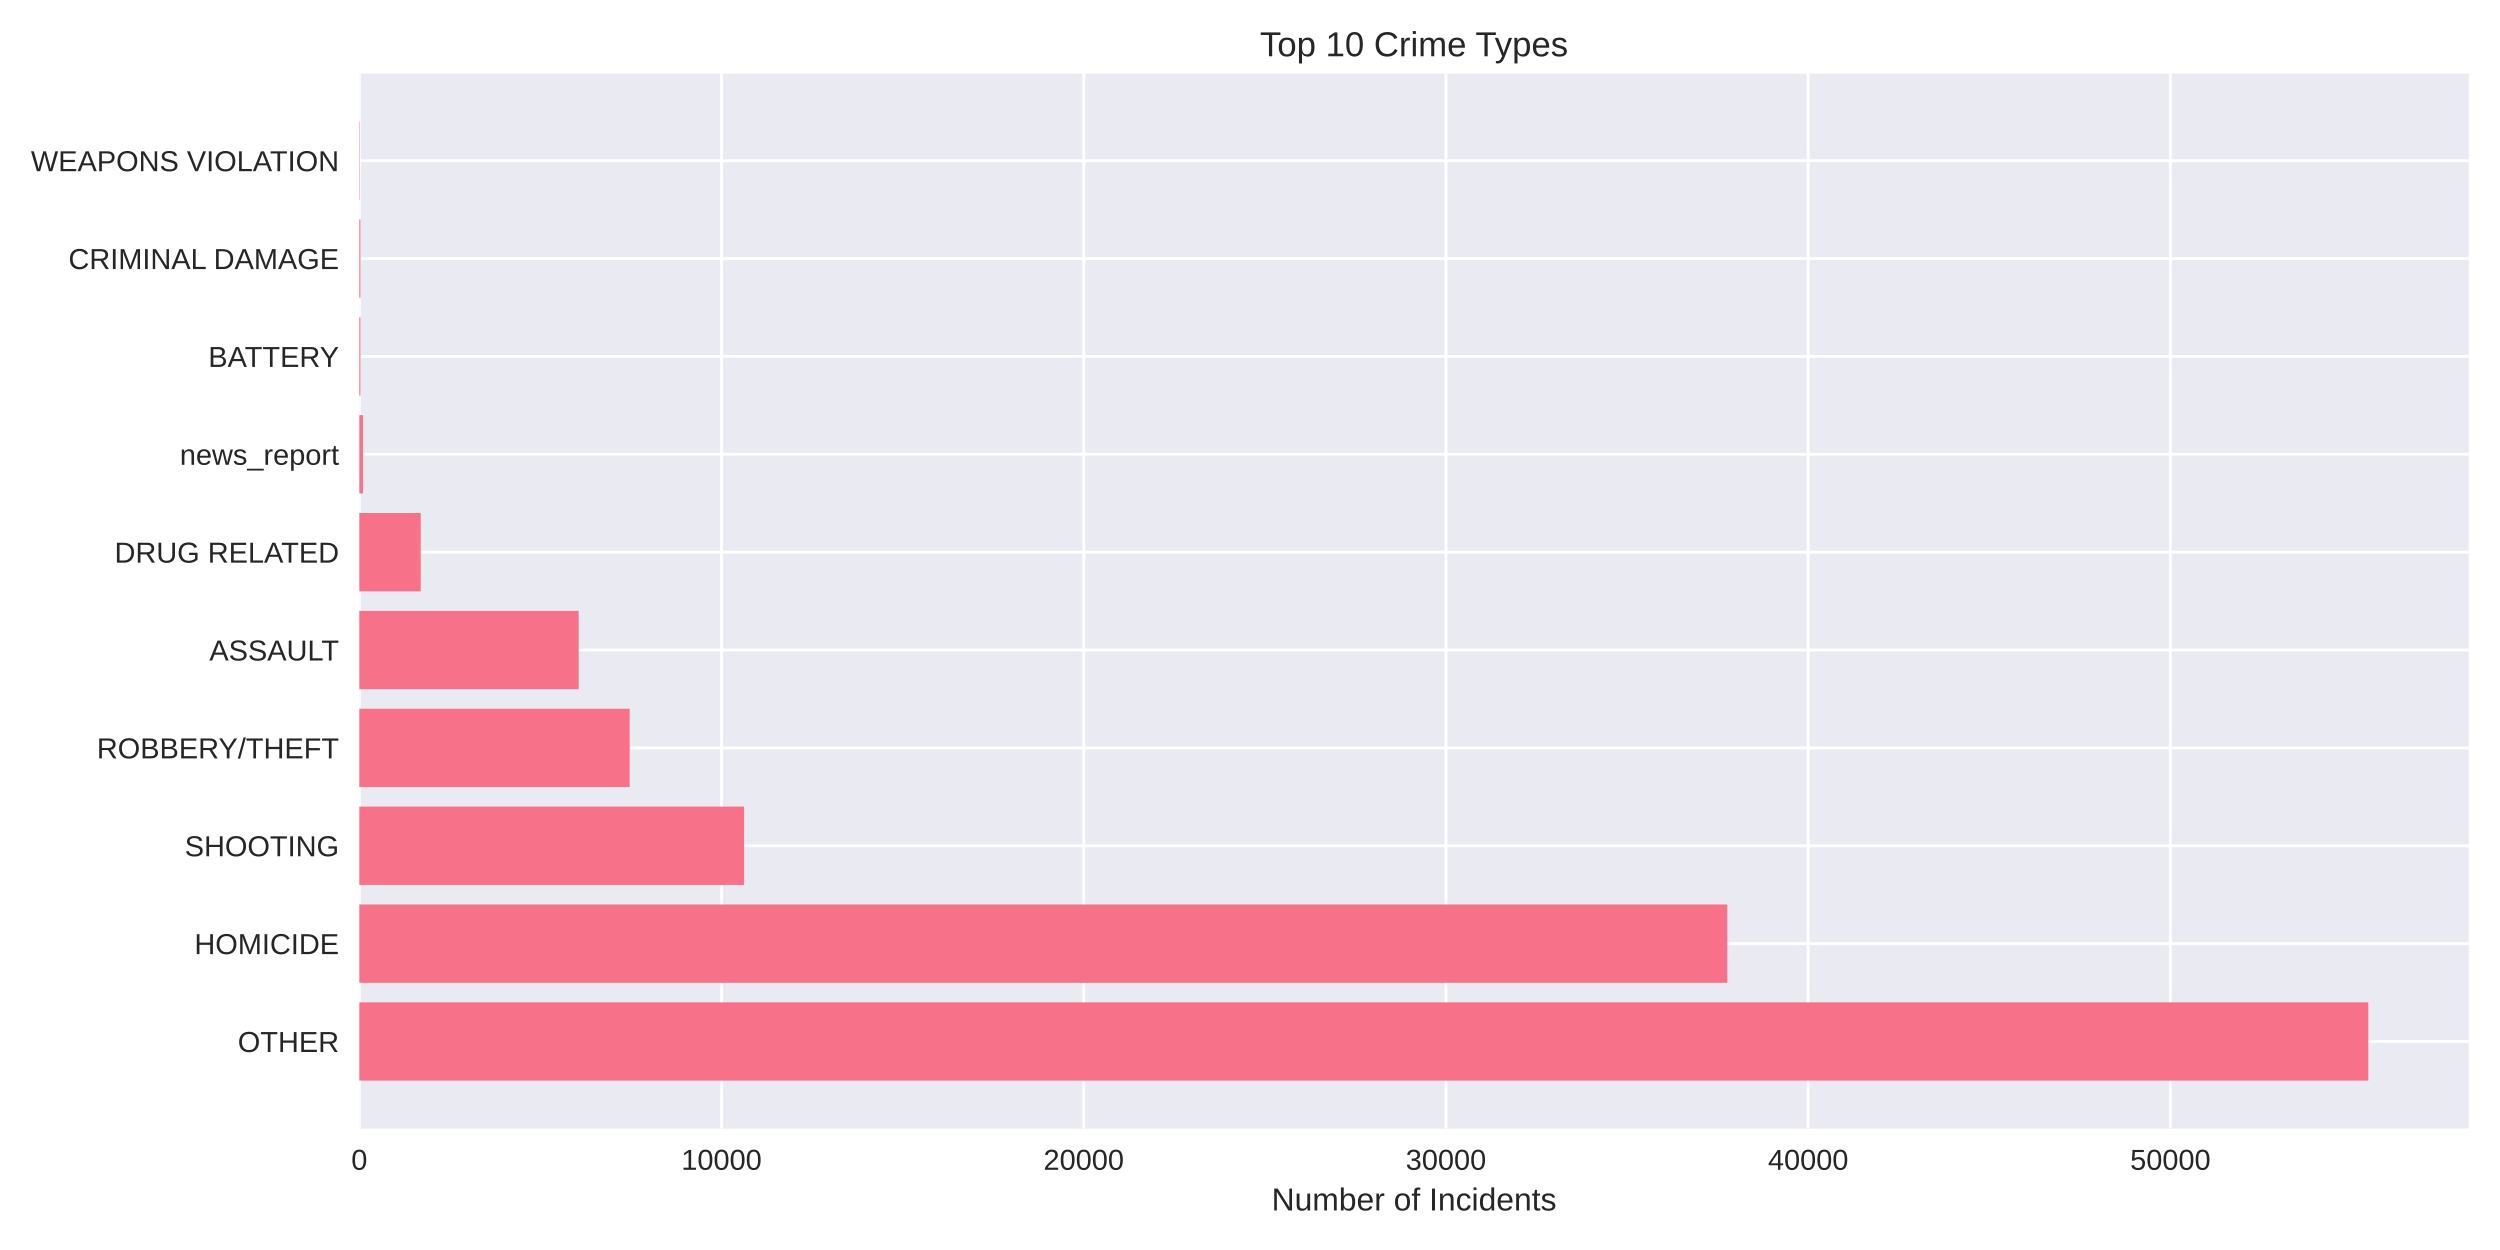
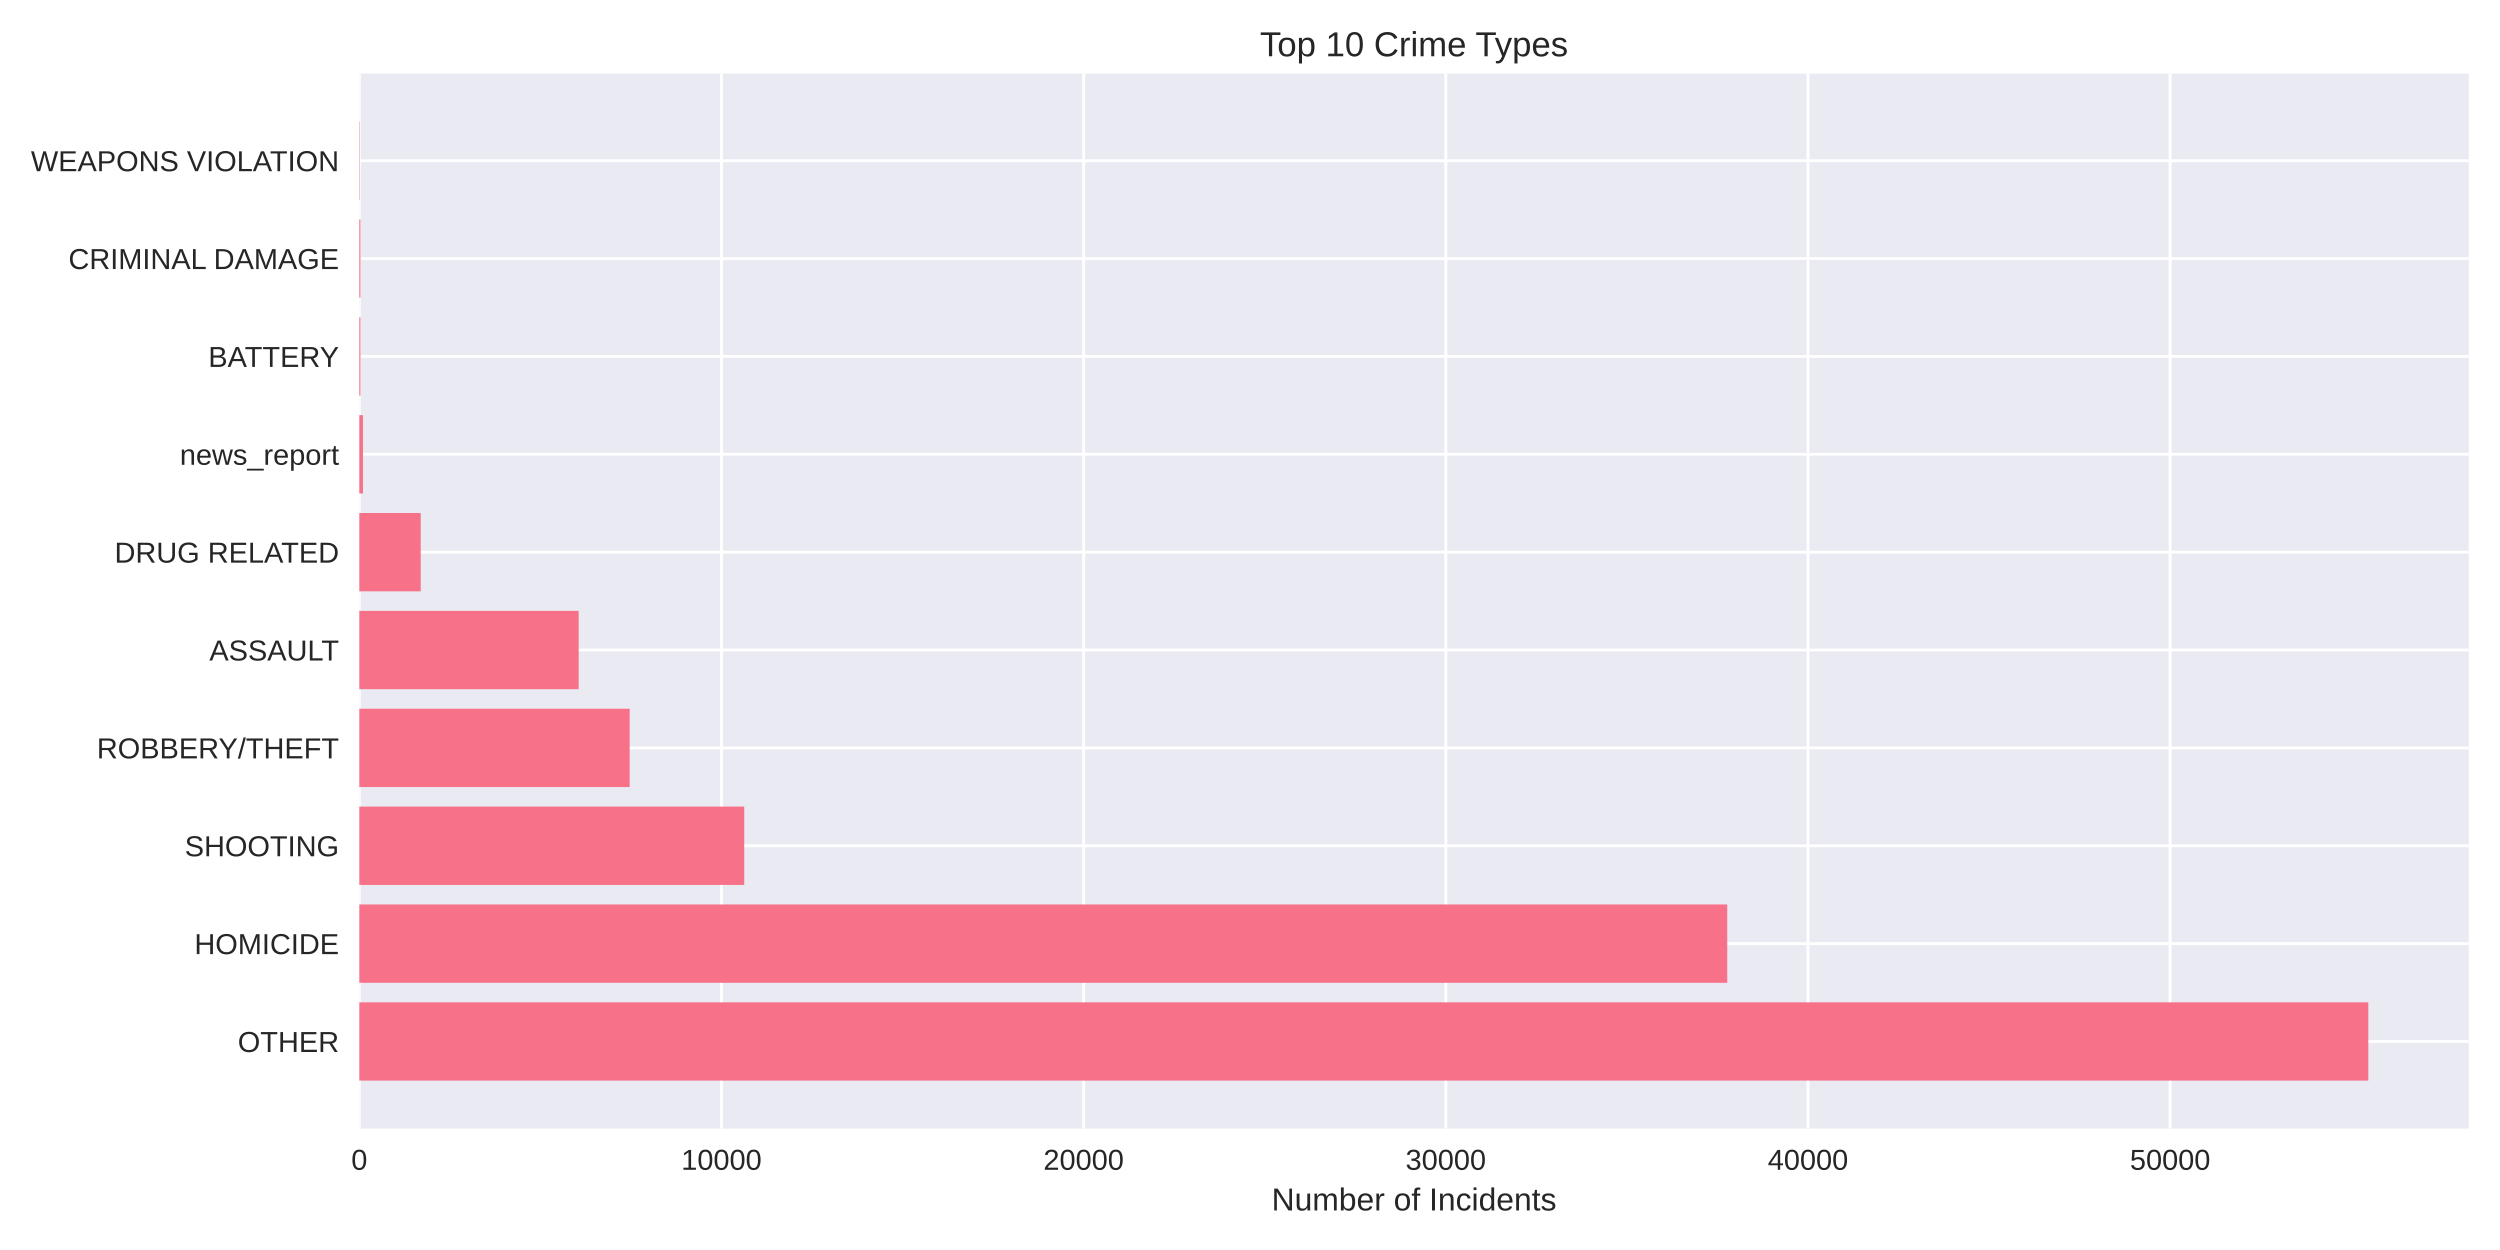
<svg xmlns="http://www.w3.org/2000/svg" width="864pt" height="432pt" viewBox="0 0 864 432" version="1.1">
  <defs>
    <style type="text/css">*{stroke-linejoin: round; stroke-linecap: butt}</style>
  </defs>
  <g id="figure_1">
    <g id="patch_1">
      <path d="M 0 432  L 864 432  L 864 0  L 0 0  z " style="fill: #ffffff" />
    </g>
    <g id="axes_1">
      <g id="patch_2">
        <path d="M 124.18 390.04  L 853.2 390.04  L 853.2 25.44  L 124.18 25.44  z " style="fill: #eaeaf2" />
      </g>
      <g id="matplotlib.axis_1">
        <g id="xtick_1">
          <g id="line2d_1">
-             <path d="M 124.18 390.04  L 124.18 25.44  " clip-path="url(#p24a5e1c9d3)" style="fill: none; stroke: #ffffff; stroke-linecap: round" />
+             <path d="M 124.18 390.04  L 124.18 25.44  " clip-path="url(#pb649241e68)" style="fill: none; stroke: #ffffff; stroke-linecap: round" />
          </g>
          <g id="line2d_2" />
          <g id="text_1">
            <text style="fill: #262626; font: 10px 'Arial', 'Liberation Sans', 'DejaVu Sans', 'Bitstream Vera Sans', sans-serif; text-anchor: middle" x="124.18" y="404.287" transform="rotate(-0 124.18 404.2869)">0</text>
          </g>
        </g>
        <g id="xtick_2">
          <g id="line2d_3">
-             <path d="M 249.361 390.04  L 249.361 25.44  " clip-path="url(#p24a5e1c9d3)" style="fill: none; stroke: #ffffff; stroke-linecap: round" />
+             <path d="M 249.343 390.04  L 249.343 25.44  " clip-path="url(#pb649241e68)" style="fill: none; stroke: #ffffff; stroke-linecap: round" />
          </g>
          <g id="line2d_4" />
          <g id="text_2">
-             <text style="fill: #262626; font: 10px 'Arial', 'Liberation Sans', 'DejaVu Sans', 'Bitstream Vera Sans', sans-serif; text-anchor: middle" x="249.361" y="404.287" transform="rotate(-0 249.3612 404.2869)">10000</text>
+             <text style="fill: #262626; font: 10px 'Arial', 'Liberation Sans', 'DejaVu Sans', 'Bitstream Vera Sans', sans-serif; text-anchor: middle" x="249.343" y="404.287" transform="rotate(-0 249.3431 404.2869)">10000</text>
          </g>
        </g>
        <g id="xtick_3">
          <g id="line2d_5">
-             <path d="M 374.542 390.04  L 374.542 25.44  " clip-path="url(#p24a5e1c9d3)" style="fill: none; stroke: #ffffff; stroke-linecap: round" />
+             <path d="M 374.506 390.04  L 374.506 25.44  " clip-path="url(#pb649241e68)" style="fill: none; stroke: #ffffff; stroke-linecap: round" />
          </g>
          <g id="line2d_6" />
          <g id="text_3">
-             <text style="fill: #262626; font: 10px 'Arial', 'Liberation Sans', 'DejaVu Sans', 'Bitstream Vera Sans', sans-serif; text-anchor: middle" x="374.542" y="404.287" transform="rotate(-0 374.5423 404.2869)">20000</text>
+             <text style="fill: #262626; font: 10px 'Arial', 'Liberation Sans', 'DejaVu Sans', 'Bitstream Vera Sans', sans-serif; text-anchor: middle" x="374.506" y="404.287" transform="rotate(-0 374.5062 404.2869)">20000</text>
          </g>
        </g>
        <g id="xtick_4">
          <g id="line2d_7">
-             <path d="M 499.723 390.04  L 499.723 25.44  " clip-path="url(#p24a5e1c9d3)" style="fill: none; stroke: #ffffff; stroke-linecap: round" />
+             <path d="M 499.669 390.04  L 499.669 25.44  " clip-path="url(#pb649241e68)" style="fill: none; stroke: #ffffff; stroke-linecap: round" />
          </g>
          <g id="line2d_8" />
          <g id="text_4">
-             <text style="fill: #262626; font: 10px 'Arial', 'Liberation Sans', 'DejaVu Sans', 'Bitstream Vera Sans', sans-serif; text-anchor: middle" x="499.723" y="404.287" transform="rotate(-0 499.7235 404.2869)">30000</text>
+             <text style="fill: #262626; font: 10px 'Arial', 'Liberation Sans', 'DejaVu Sans', 'Bitstream Vera Sans', sans-serif; text-anchor: middle" x="499.669" y="404.287" transform="rotate(-0 499.6693 404.2869)">30000</text>
          </g>
        </g>
        <g id="xtick_5">
          <g id="line2d_9">
-             <path d="M 624.905 390.04  L 624.905 25.44  " clip-path="url(#p24a5e1c9d3)" style="fill: none; stroke: #ffffff; stroke-linecap: round" />
+             <path d="M 624.832 390.04  L 624.832 25.44  " clip-path="url(#pb649241e68)" style="fill: none; stroke: #ffffff; stroke-linecap: round" />
          </g>
          <g id="line2d_10" />
          <g id="text_5">
-             <text style="fill: #262626; font: 10px 'Arial', 'Liberation Sans', 'DejaVu Sans', 'Bitstream Vera Sans', sans-serif; text-anchor: middle" x="624.905" y="404.287" transform="rotate(-0 624.9046 404.2869)">40000</text>
+             <text style="fill: #262626; font: 10px 'Arial', 'Liberation Sans', 'DejaVu Sans', 'Bitstream Vera Sans', sans-serif; text-anchor: middle" x="624.832" y="404.287" transform="rotate(-0 624.8324 404.2869)">40000</text>
          </g>
        </g>
        <g id="xtick_6">
          <g id="line2d_11">
-             <path d="M 750.086 390.04  L 750.086 25.44  " clip-path="url(#p24a5e1c9d3)" style="fill: none; stroke: #ffffff; stroke-linecap: round" />
+             <path d="M 749.996 390.04  L 749.996 25.44  " clip-path="url(#pb649241e68)" style="fill: none; stroke: #ffffff; stroke-linecap: round" />
          </g>
          <g id="line2d_12" />
          <g id="text_6">
-             <text style="fill: #262626; font: 10px 'Arial', 'Liberation Sans', 'DejaVu Sans', 'Bitstream Vera Sans', sans-serif; text-anchor: middle" x="750.086" y="404.287" transform="rotate(-0 750.0858 404.2869)">50000</text>
+             <text style="fill: #262626; font: 10px 'Arial', 'Liberation Sans', 'DejaVu Sans', 'Bitstream Vera Sans', sans-serif; text-anchor: middle" x="749.996" y="404.287" transform="rotate(-0 749.9955 404.2869)">50000</text>
          </g>
        </g>
        <g id="text_7">
          <text style="fill: #262626; font: 11px 'Arial', 'Liberation Sans', 'DejaVu Sans', 'Bitstream Vera Sans', sans-serif; text-anchor: middle" x="488.69" y="418.333" transform="rotate(-0 488.69 418.3334)">Number of Incidents</text>
        </g>
      </g>
      <g id="matplotlib.axis_2">
        <g id="ytick_1">
          <g id="line2d_13">
-             <path d="M 124.18 359.939  L 853.2 359.939  " clip-path="url(#p24a5e1c9d3)" style="fill: none; stroke: #ffffff; stroke-linecap: round" />
+             <path d="M 124.18 359.939  L 853.2 359.939  " clip-path="url(#pb649241e68)" style="fill: none; stroke: #ffffff; stroke-linecap: round" />
          </g>
          <g id="line2d_14" />
          <g id="text_8">
            <text style="fill: #262626; font: 10px 'Arial', 'Liberation Sans', 'DejaVu Sans', 'Bitstream Vera Sans', sans-serif; text-anchor: end" x="117.18" y="363.562" transform="rotate(-0 117.18 363.562)">OTHER</text>
          </g>
        </g>
        <g id="ytick_2">
          <g id="line2d_15">
-             <path d="M 124.18 326.117  L 853.2 326.117  " clip-path="url(#p24a5e1c9d3)" style="fill: none; stroke: #ffffff; stroke-linecap: round" />
+             <path d="M 124.18 326.117  L 853.2 326.117  " clip-path="url(#pb649241e68)" style="fill: none; stroke: #ffffff; stroke-linecap: round" />
          </g>
          <g id="line2d_16" />
          <g id="text_9">
            <text style="fill: #262626; font: 10px 'Arial', 'Liberation Sans', 'DejaVu Sans', 'Bitstream Vera Sans', sans-serif; text-anchor: end" x="117.18" y="329.74" transform="rotate(-0 117.18 329.7401)">HOMICIDE</text>
          </g>
        </g>
        <g id="ytick_3">
          <g id="line2d_17">
-             <path d="M 124.18 292.295  L 853.2 292.295  " clip-path="url(#p24a5e1c9d3)" style="fill: none; stroke: #ffffff; stroke-linecap: round" />
+             <path d="M 124.18 292.295  L 853.2 292.295  " clip-path="url(#pb649241e68)" style="fill: none; stroke: #ffffff; stroke-linecap: round" />
          </g>
          <g id="line2d_18" />
          <g id="text_10">
            <text style="fill: #262626; font: 10px 'Arial', 'Liberation Sans', 'DejaVu Sans', 'Bitstream Vera Sans', sans-serif; text-anchor: end" x="117.18" y="295.918" transform="rotate(-0 117.18 295.9182)">SHOOTING</text>
          </g>
        </g>
        <g id="ytick_4">
          <g id="line2d_19">
-             <path d="M 124.18 258.473  L 853.2 258.473  " clip-path="url(#p24a5e1c9d3)" style="fill: none; stroke: #ffffff; stroke-linecap: round" />
+             <path d="M 124.18 258.473  L 853.2 258.473  " clip-path="url(#pb649241e68)" style="fill: none; stroke: #ffffff; stroke-linecap: round" />
          </g>
          <g id="line2d_20" />
          <g id="text_11">
            <text style="fill: #262626; font: 10px 'Arial', 'Liberation Sans', 'DejaVu Sans', 'Bitstream Vera Sans', sans-serif; text-anchor: end" x="117.18" y="262.096" transform="rotate(-0 117.18 262.0963)">ROBBERY/THEFT</text>
          </g>
        </g>
        <g id="ytick_5">
          <g id="line2d_21">
-             <path d="M 124.18 224.651  L 853.2 224.651  " clip-path="url(#p24a5e1c9d3)" style="fill: none; stroke: #ffffff; stroke-linecap: round" />
+             <path d="M 124.18 224.651  L 853.2 224.651  " clip-path="url(#pb649241e68)" style="fill: none; stroke: #ffffff; stroke-linecap: round" />
          </g>
          <g id="line2d_22" />
          <g id="text_12">
            <text style="fill: #262626; font: 10px 'Arial', 'Liberation Sans', 'DejaVu Sans', 'Bitstream Vera Sans', sans-serif; text-anchor: end" x="117.18" y="228.274" transform="rotate(-0 117.18 228.2744)">ASSAULT</text>
          </g>
        </g>
        <g id="ytick_6">
          <g id="line2d_23">
-             <path d="M 124.18 190.829  L 853.2 190.829  " clip-path="url(#p24a5e1c9d3)" style="fill: none; stroke: #ffffff; stroke-linecap: round" />
+             <path d="M 124.18 190.829  L 853.2 190.829  " clip-path="url(#pb649241e68)" style="fill: none; stroke: #ffffff; stroke-linecap: round" />
          </g>
          <g id="line2d_24" />
          <g id="text_13">
            <text style="fill: #262626; font: 10px 'Arial', 'Liberation Sans', 'DejaVu Sans', 'Bitstream Vera Sans', sans-serif; text-anchor: end" x="117.18" y="194.452" transform="rotate(-0 117.18 194.4525)">DRUG RELATED</text>
          </g>
        </g>
        <g id="ytick_7">
          <g id="line2d_25">
-             <path d="M 124.18 157.007  L 853.2 157.007  " clip-path="url(#p24a5e1c9d3)" style="fill: none; stroke: #ffffff; stroke-linecap: round" />
+             <path d="M 124.18 157.007  L 853.2 157.007  " clip-path="url(#pb649241e68)" style="fill: none; stroke: #ffffff; stroke-linecap: round" />
          </g>
          <g id="line2d_26" />
          <g id="text_14">
            <text style="fill: #262626; font: 10px 'Arial', 'Liberation Sans', 'DejaVu Sans', 'Bitstream Vera Sans', sans-serif; text-anchor: end" x="117.18" y="160.631" transform="rotate(-0 117.18 160.6306)">news_report</text>
          </g>
        </g>
        <g id="ytick_8">
          <g id="line2d_27">
-             <path d="M 124.18 123.185  L 853.2 123.185  " clip-path="url(#p24a5e1c9d3)" style="fill: none; stroke: #ffffff; stroke-linecap: round" />
+             <path d="M 124.18 123.185  L 853.2 123.185  " clip-path="url(#pb649241e68)" style="fill: none; stroke: #ffffff; stroke-linecap: round" />
          </g>
          <g id="line2d_28" />
          <g id="text_15">
            <text style="fill: #262626; font: 10px 'Arial', 'Liberation Sans', 'DejaVu Sans', 'Bitstream Vera Sans', sans-serif; text-anchor: end" x="117.18" y="126.809" transform="rotate(-0 117.18 126.8087)">BATTERY</text>
          </g>
        </g>
        <g id="ytick_9">
          <g id="line2d_29">
-             <path d="M 124.18 89.363  L 853.2 89.363  " clip-path="url(#p24a5e1c9d3)" style="fill: none; stroke: #ffffff; stroke-linecap: round" />
+             <path d="M 124.18 89.363  L 853.2 89.363  " clip-path="url(#pb649241e68)" style="fill: none; stroke: #ffffff; stroke-linecap: round" />
          </g>
          <g id="line2d_30" />
          <g id="text_16">
            <text style="fill: #262626; font: 10px 'Arial', 'Liberation Sans', 'DejaVu Sans', 'Bitstream Vera Sans', sans-serif; text-anchor: end" x="117.18" y="92.987" transform="rotate(-0 117.18 92.98681)">CRIMINAL DAMAGE</text>
          </g>
        </g>
        <g id="ytick_10">
          <g id="line2d_31">
-             <path d="M 124.18 55.541  L 853.2 55.541  " clip-path="url(#p24a5e1c9d3)" style="fill: none; stroke: #ffffff; stroke-linecap: round" />
+             <path d="M 124.18 55.541  L 853.2 55.541  " clip-path="url(#pb649241e68)" style="fill: none; stroke: #ffffff; stroke-linecap: round" />
          </g>
          <g id="line2d_32" />
          <g id="text_17">
            <text style="fill: #262626; font: 10px 'Arial', 'Liberation Sans', 'DejaVu Sans', 'Bitstream Vera Sans', sans-serif; text-anchor: end" x="117.18" y="59.165" transform="rotate(-0 117.18 59.16492)">WEAPONS VIOLATION</text>
          </g>
        </g>
      </g>
      <g id="patch_3">
-         <path d="M 124.18 373.467  L 818.485 373.467  L 818.485 346.41  L 124.18 346.41  z " clip-path="url(#p24a5e1c9d3)" style="fill: #f77189" />
+         <path d="M 124.18 373.467  L 818.485 373.467  L 818.485 346.41  L 124.18 346.41  z " clip-path="url(#pb649241e68)" style="fill: #f77189" />
      </g>
      <g id="patch_4">
-         <path d="M 124.18 339.645  L 596.964 339.645  L 596.964 312.588  L 124.18 312.588  z " clip-path="url(#p24a5e1c9d3)" style="fill: #f77189" />
+         <path d="M 124.18 339.645  L 596.934 339.645  L 596.934 312.588  L 124.18 312.588  z " clip-path="url(#pb649241e68)" style="fill: #f77189" />
      </g>
      <g id="patch_5">
-         <path d="M 124.18 305.823  L 257.16 305.823  L 257.16 278.766  L 124.18 278.766  z " clip-path="url(#p24a5e1c9d3)" style="fill: #f77189" />
+         <path d="M 124.18 305.823  L 257.203 305.823  L 257.203 278.766  L 124.18 278.766  z " clip-path="url(#pb649241e68)" style="fill: #f77189" />
      </g>
      <g id="patch_6">
-         <path d="M 124.18 272.002  L 217.615 272.002  L 217.615 244.944  L 124.18 244.944  z " clip-path="url(#p24a5e1c9d3)" style="fill: #f77189" />
+         <path d="M 124.18 272.002  L 217.614 272.002  L 217.614 244.944  L 124.18 244.944  z " clip-path="url(#pb649241e68)" style="fill: #f77189" />
      </g>
      <g id="patch_7">
-         <path d="M 124.18 238.18  L 199.99 238.18  L 199.99 211.122  L 124.18 211.122  z " clip-path="url(#p24a5e1c9d3)" style="fill: #f77189" />
+         <path d="M 124.18 238.18  L 199.991 238.18  L 199.991 211.122  L 124.18 211.122  z " clip-path="url(#pb649241e68)" style="fill: #f77189" />
      </g>
      <g id="patch_8">
-         <path d="M 124.18 204.358  L 145.398 204.358  L 145.398 177.3  L 124.18 177.3  z " clip-path="url(#p24a5e1c9d3)" style="fill: #f77189" />
+         <path d="M 124.18 204.358  L 145.395 204.358  L 145.395 177.3  L 124.18 177.3  z " clip-path="url(#pb649241e68)" style="fill: #f77189" />
      </g>
      <g id="patch_9">
-         <path d="M 124.18 170.536  L 125.432 170.536  L 125.432 143.478  L 124.18 143.478  z " clip-path="url(#p24a5e1c9d3)" style="fill: #f77189" />
+         <path d="M 124.18 170.536  L 125.432 170.536  L 125.432 143.478  L 124.18 143.478  z " clip-path="url(#pb649241e68)" style="fill: #f77189" />
      </g>
      <g id="patch_10">
-         <path d="M 124.18 136.714  L 124.568 136.714  L 124.568 109.657  L 124.18 109.657  z " clip-path="url(#p24a5e1c9d3)" style="fill: #f77189" />
+         <path d="M 124.18 136.714  L 124.568 136.714  L 124.568 109.657  L 124.18 109.657  z " clip-path="url(#pb649241e68)" style="fill: #f77189" />
      </g>
      <g id="patch_11">
-         <path d="M 124.18 102.892  L 124.568 102.892  L 124.568 75.835  L 124.18 75.835  z " clip-path="url(#p24a5e1c9d3)" style="fill: #f77189" />
+         <path d="M 124.18 102.892  L 124.568 102.892  L 124.568 75.835  L 124.18 75.835  z " clip-path="url(#pb649241e68)" style="fill: #f77189" />
      </g>
      <g id="patch_12">
-         <path d="M 124.18 69.07  L 124.318 69.07  L 124.318 42.013  L 124.18 42.013  z " clip-path="url(#p24a5e1c9d3)" style="fill: #f77189" />
+         <path d="M 124.18 69.07  L 124.318 69.07  L 124.318 42.013  L 124.18 42.013  z " clip-path="url(#pb649241e68)" style="fill: #f77189" />
      </g>
      <g id="patch_13">
        <path d="M 124.18 390.04  L 124.18 25.44  " style="fill: none" />
      </g>
      <g id="patch_14">
        <path d="M 853.2 390.04  L 853.2 25.44  " style="fill: none" />
      </g>
      <g id="patch_15">
        <path d="M 124.18 390.04  L 853.2 390.04  " style="fill: none" />
      </g>
      <g id="patch_16">
        <path d="M 124.18 25.44  L 853.2 25.44  " style="fill: none" />
      </g>
      <g id="text_18">
        <text style="fill: #262626; font: 12px 'Arial', 'Liberation Sans', 'DejaVu Sans', 'Bitstream Vera Sans', sans-serif; text-anchor: middle" x="488.69" y="19.44" transform="rotate(-0 488.69 19.44)">Top 10 Crime Types</text>
      </g>
    </g>
  </g>
  <defs>
-     <clipPath id="p24a5e1c9d3">
+     <clipPath id="pb649241e68">
      <rect x="124.18" y="25.44" width="729.02" height="364.6" />
    </clipPath>
  </defs>
</svg>
